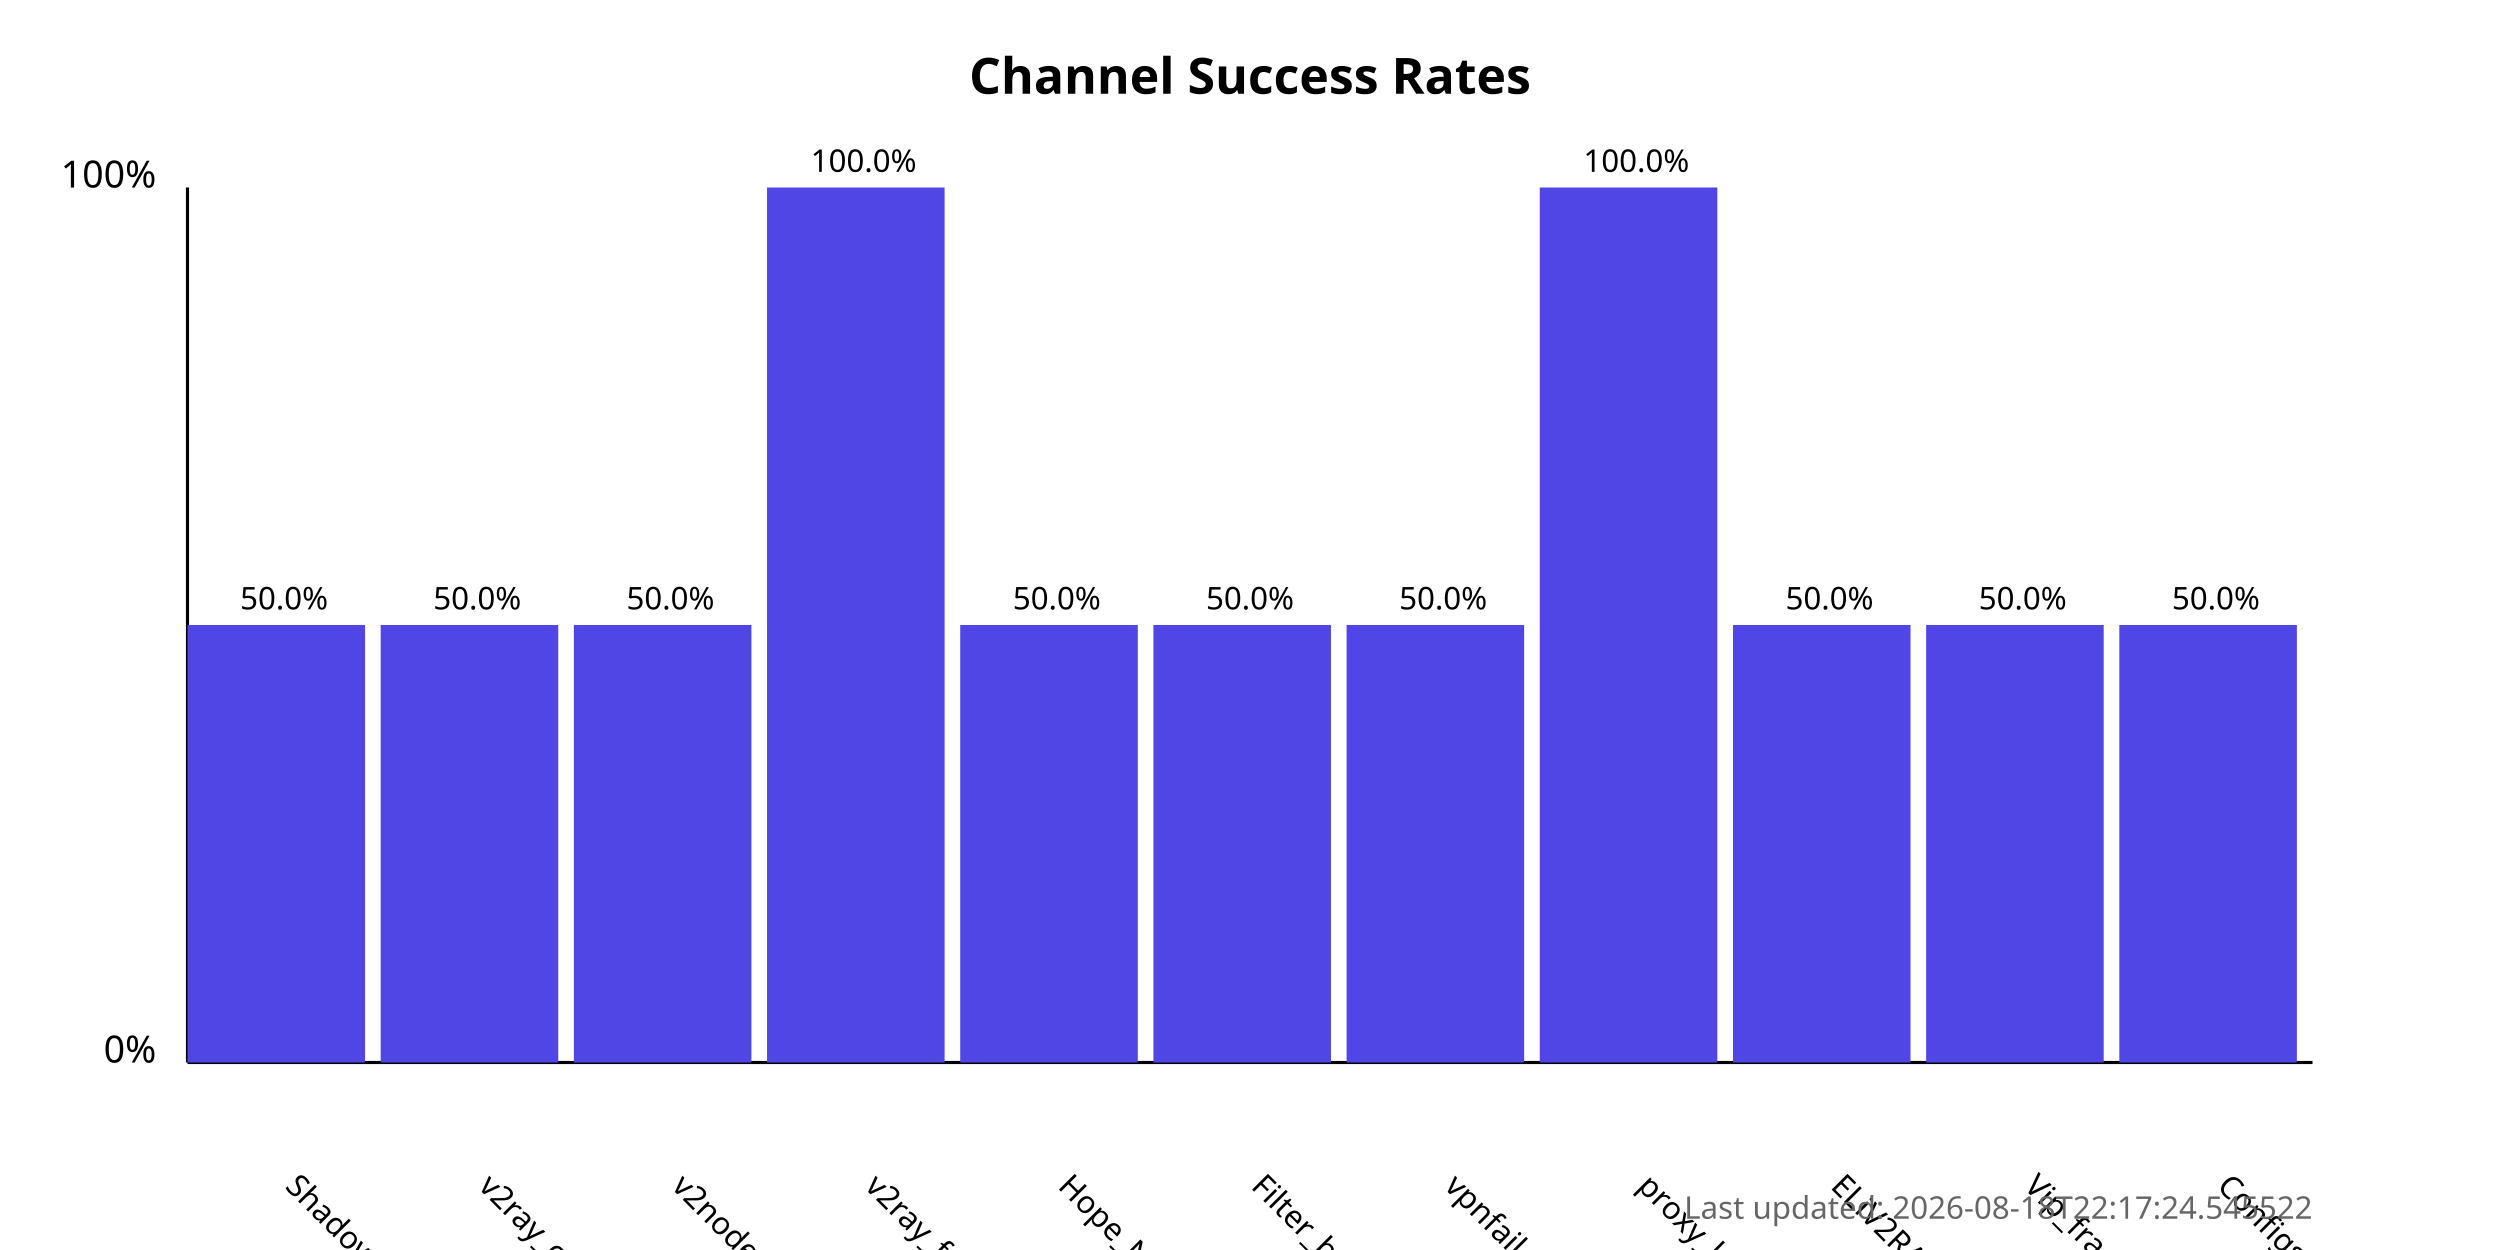
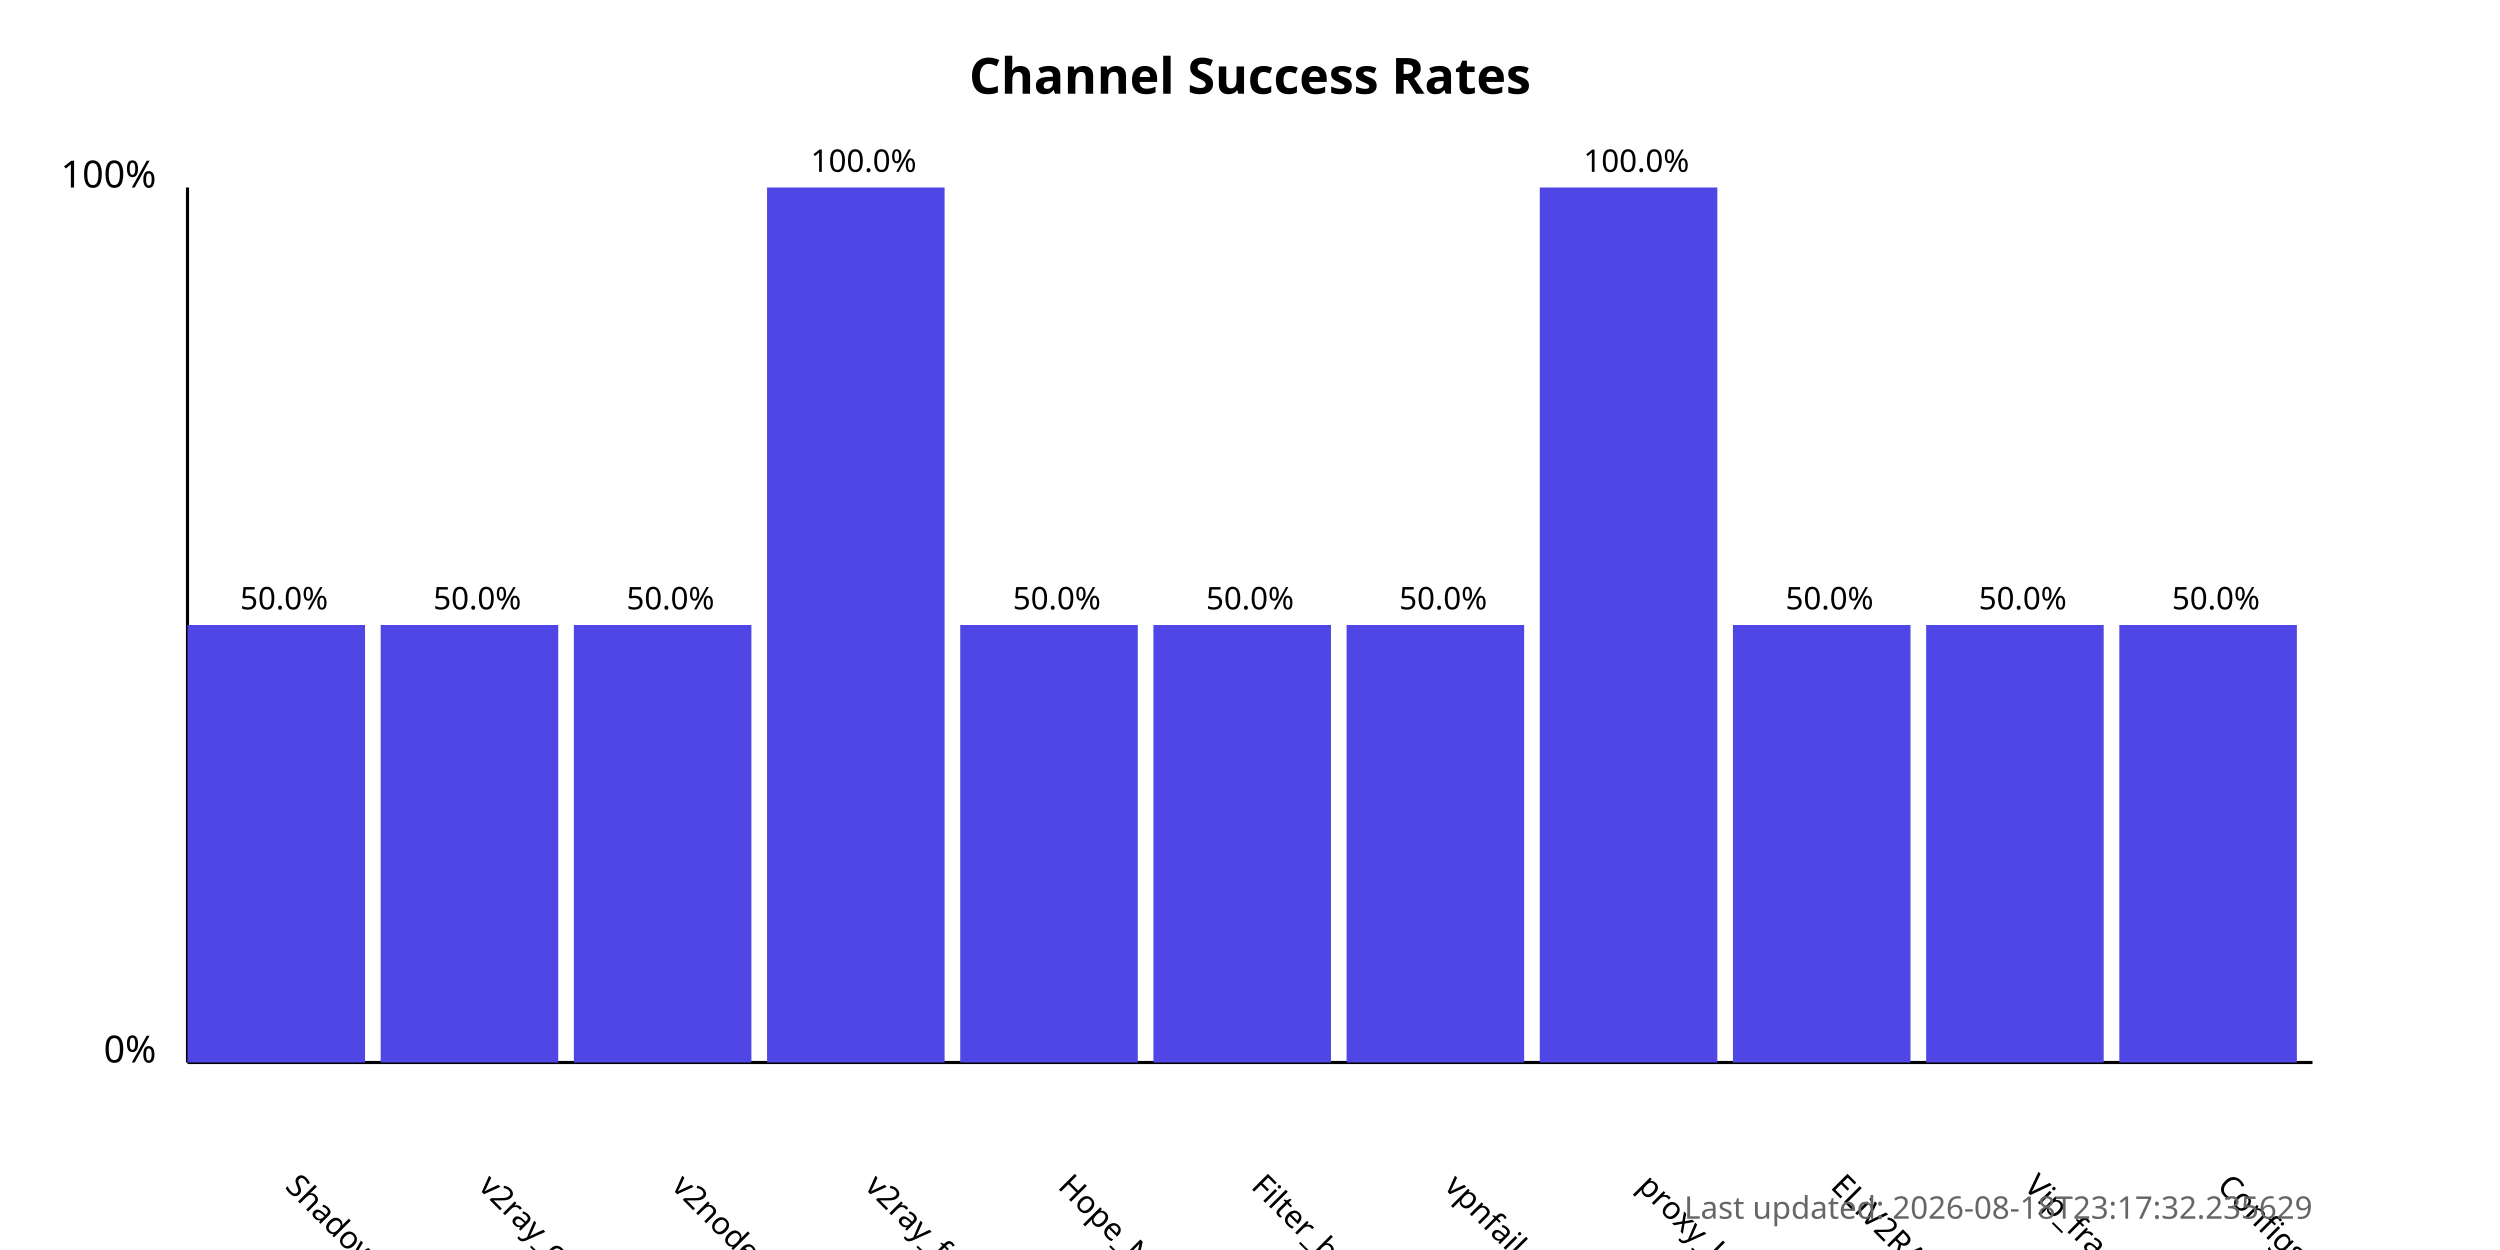
<svg xmlns="http://www.w3.org/2000/svg" width="800" height="400">
  <style>
            .chart-title { font: bold 16px sans-serif; }
            .axis-label { font: 12px sans-serif; }
            .tick-label { font: 10px sans-serif; }
            .bar { fill: #4f46e5; }
            .bar:hover { fill: #6366f1; }
            .timestamp { font: 10px sans-serif; fill: #666; }
        </style>
  <text x="400.0" y="30" text-anchor="middle" class="chart-title">
            Channel Success Rates
        </text>
  <line x1="60" y1="340" x2="60" y2="60" stroke="black" stroke-width="1" />
  <line x1="60" y1="340" x2="740" y2="340" stroke="black" stroke-width="1" />
  <text x="50" y="340" text-anchor="end" class="axis-label">0%</text>
  <text x="50" y="60" text-anchor="end" class="axis-label">100%</text>
  <g>
    <rect x="60" y="200.0" width="56.818" height="140.0" class="bar" />
    <text x="90.909" y="380" transform="rotate(45, 90.90909, 380)" text-anchor="start" class="tick-label">
                ShadowProxy66
            </text>
    <text x="90.909" y="195.0" text-anchor="middle" class="tick-label">
                50.0%
            </text>
  </g>
  <g>
    <rect x="121.818" y="200.0" width="56.818" height="140.0" class="bar" />
    <text x="152.727" y="380" transform="rotate(45, 152.7273, 380)" text-anchor="start" class="tick-label">
                v2ray_configs_pool
            </text>
    <text x="152.727" y="195.0" text-anchor="middle" class="tick-label">
                50.0%
            </text>
  </g>
  <g>
    <rect x="183.636" y="200.0" width="56.818" height="140.0" class="bar" />
    <text x="214.545" y="380" transform="rotate(45, 214.5455, 380)" text-anchor="start" class="tick-label">
                v2nodes
            </text>
    <text x="214.545" y="195.0" text-anchor="middle" class="tick-label">
                50.0%
            </text>
  </g>
  <g>
    <rect x="245.455" y="60.0" width="56.818" height="280.0" class="bar" />
    <text x="276.364" y="380" transform="rotate(45, 276.3636, 380)" text-anchor="start" class="tick-label">
                v2ray_free_conf
            </text>
    <text x="276.364" y="55.0" text-anchor="middle" class="tick-label">
                100.0%
            </text>
  </g>
  <g>
    <rect x="307.273" y="200.0" width="56.818" height="140.0" class="bar" />
    <text x="338.182" y="380" transform="rotate(45, 338.1818, 380)" text-anchor="start" class="tick-label">
                Hope_Net
            </text>
    <text x="338.182" y="195.0" text-anchor="middle" class="tick-label">
                50.0%
            </text>
  </g>
  <g>
    <rect x="369.091" y="200.0" width="56.818" height="140.0" class="bar" />
    <text x="400.0" y="380" transform="rotate(45, 400.0, 380)" text-anchor="start" class="tick-label">
                Filter_breaker
            </text>
    <text x="400.0" y="195.0" text-anchor="middle" class="tick-label">
                50.0%
            </text>
  </g>
  <g>
    <rect x="430.909" y="200.0" width="56.818" height="140.0" class="bar" />
    <text x="461.818" y="380" transform="rotate(45, 461.8182, 380)" text-anchor="start" class="tick-label">
                vpnfail_vless
            </text>
    <text x="461.818" y="195.0" text-anchor="middle" class="tick-label">
                50.0%
            </text>
  </g>
  <g>
    <rect x="492.727" y="60.0" width="56.818" height="280.0" class="bar" />
    <text x="523.636" y="380" transform="rotate(45, 523.6364, 380)" text-anchor="start" class="tick-label">
                proxy_kafee
            </text>
    <text x="523.636" y="55.0" text-anchor="middle" class="tick-label">
                100.0%
            </text>
  </g>
  <g>
    <rect x="554.545" y="200.0" width="56.818" height="140.0" class="bar" />
    <text x="585.455" y="380" transform="rotate(45, 585.4545, 380)" text-anchor="start" class="tick-label">
                ELiV2RAY
            </text>
    <text x="585.455" y="195.0" text-anchor="middle" class="tick-label">
                50.0%
            </text>
  </g>
  <g>
    <rect x="616.364" y="200.0" width="56.818" height="140.0" class="bar" />
    <text x="647.273" y="380" transform="rotate(45, 647.2727, 380)" text-anchor="start" class="tick-label">
                Vip_fragment_v2ray
            </text>
    <text x="647.273" y="195.0" text-anchor="middle" class="tick-label">
                50.0%
            </text>
  </g>
  <g>
    <rect x="678.182" y="200.0" width="56.818" height="140.0" class="bar" />
    <text x="709.091" y="380" transform="rotate(45, 709.0909, 380)" text-anchor="start" class="tick-label">
                ConfigsHubPlus
            </text>
    <text x="709.091" y="195.0" text-anchor="middle" class="tick-label">
                50.0%
            </text>
  </g>
  <text x="740" y="390" text-anchor="end" class="timestamp">
-             Last updated: 2026-08-18T22:17:24.545522
+             Last updated: 2026-08-18T23:17:32.235629
        </text>
</svg>
